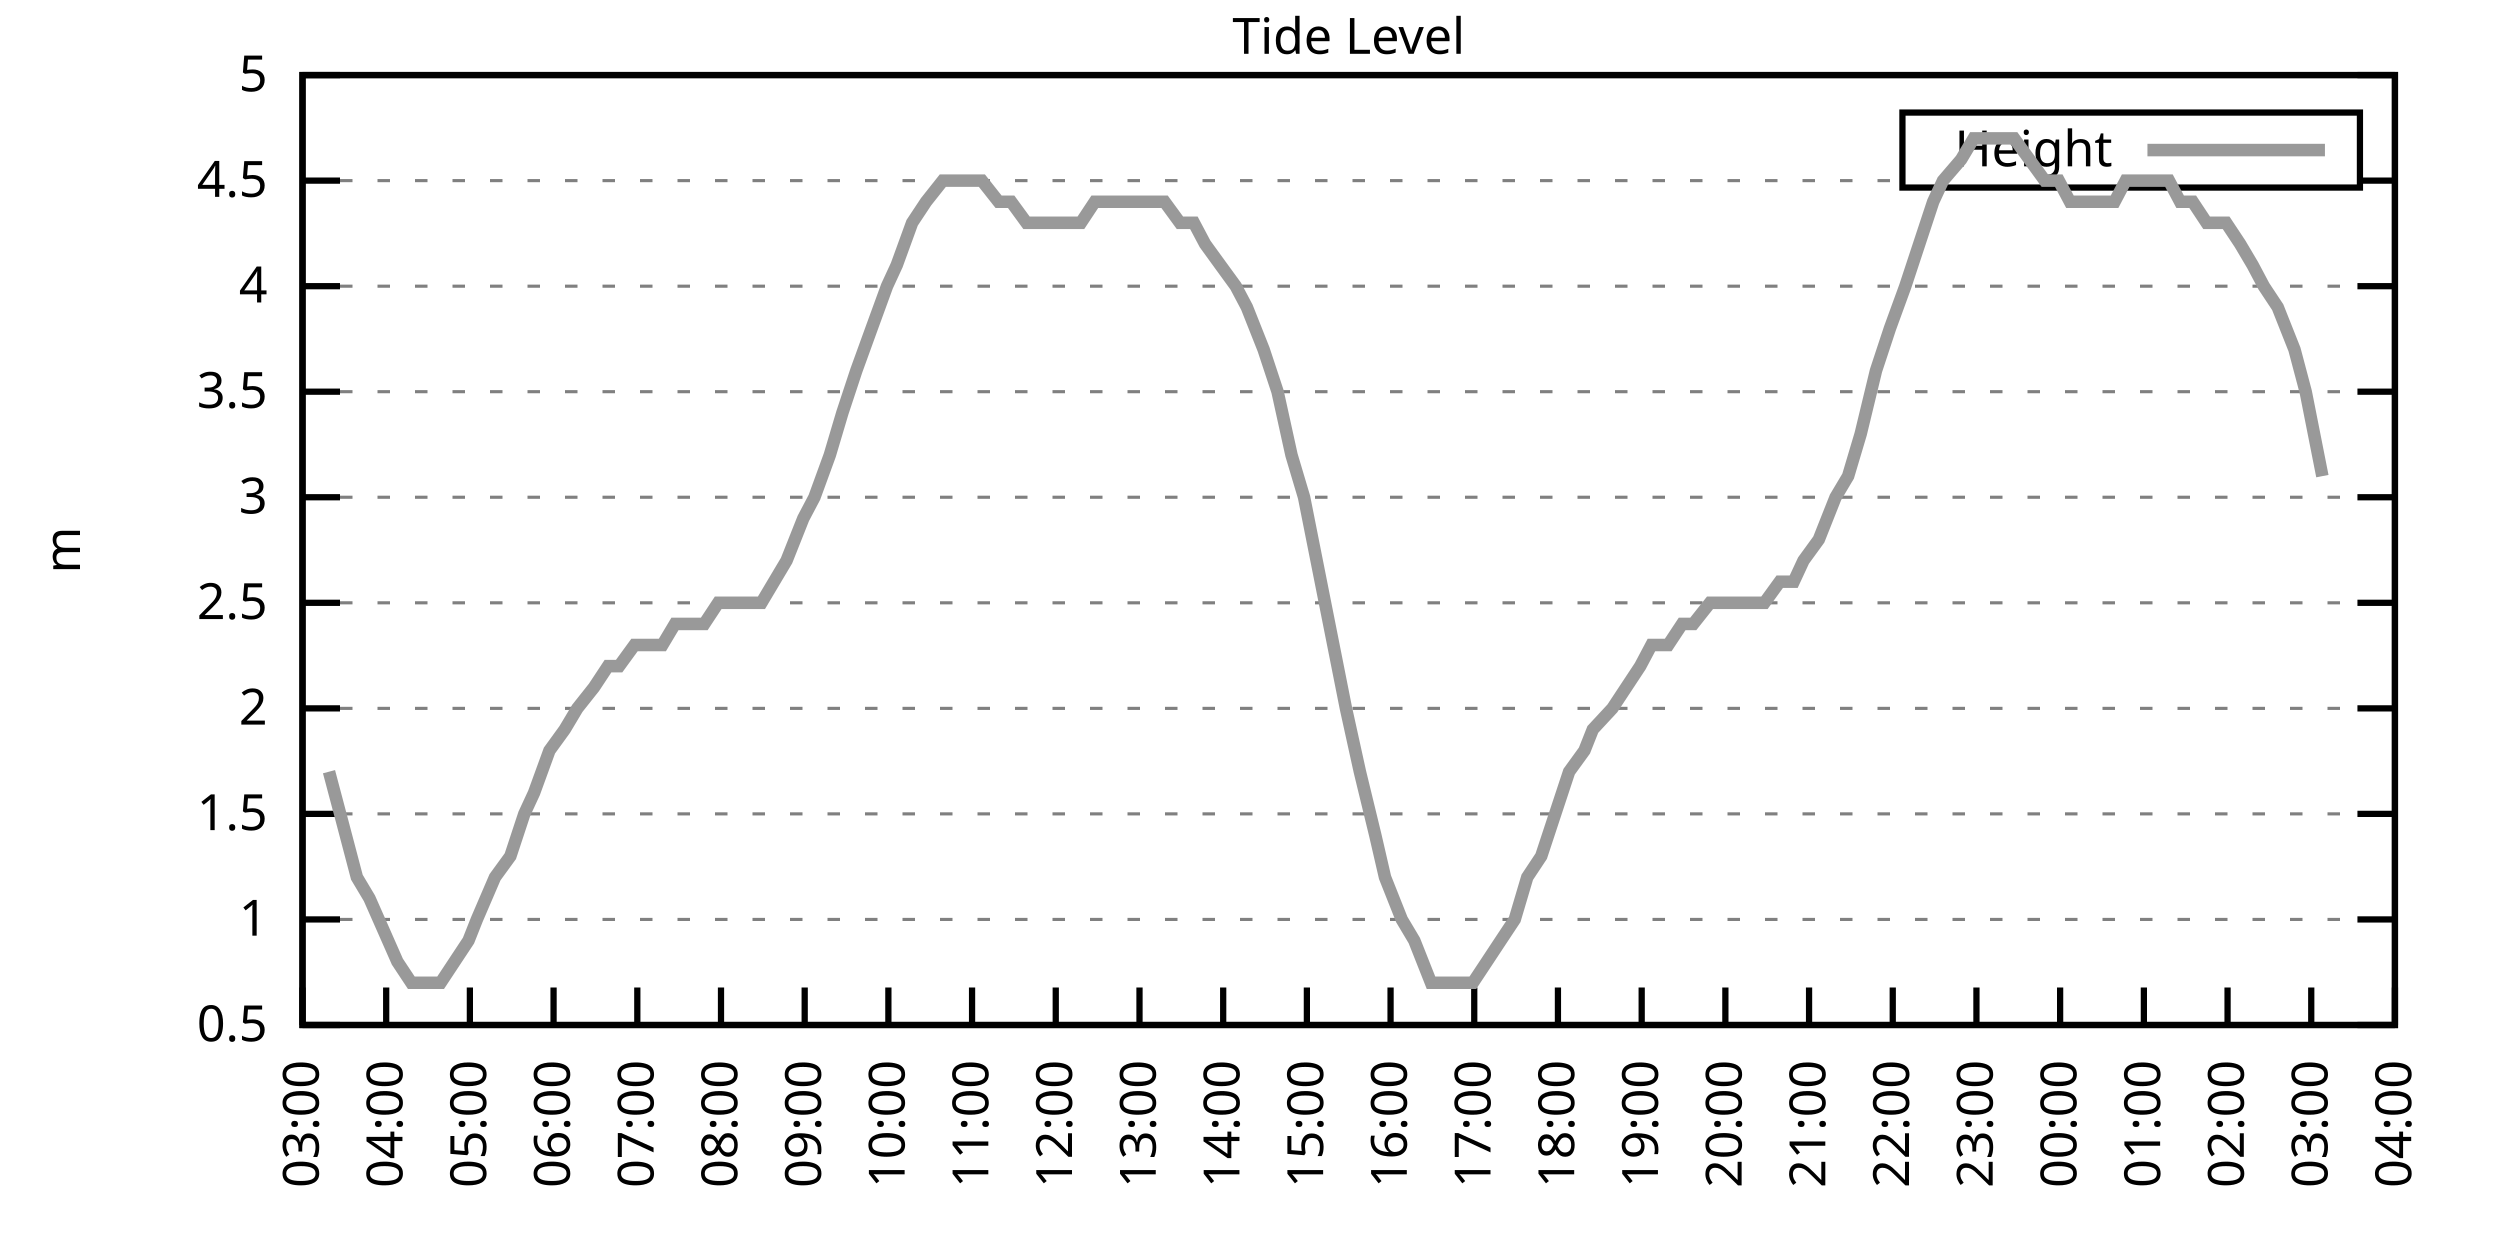
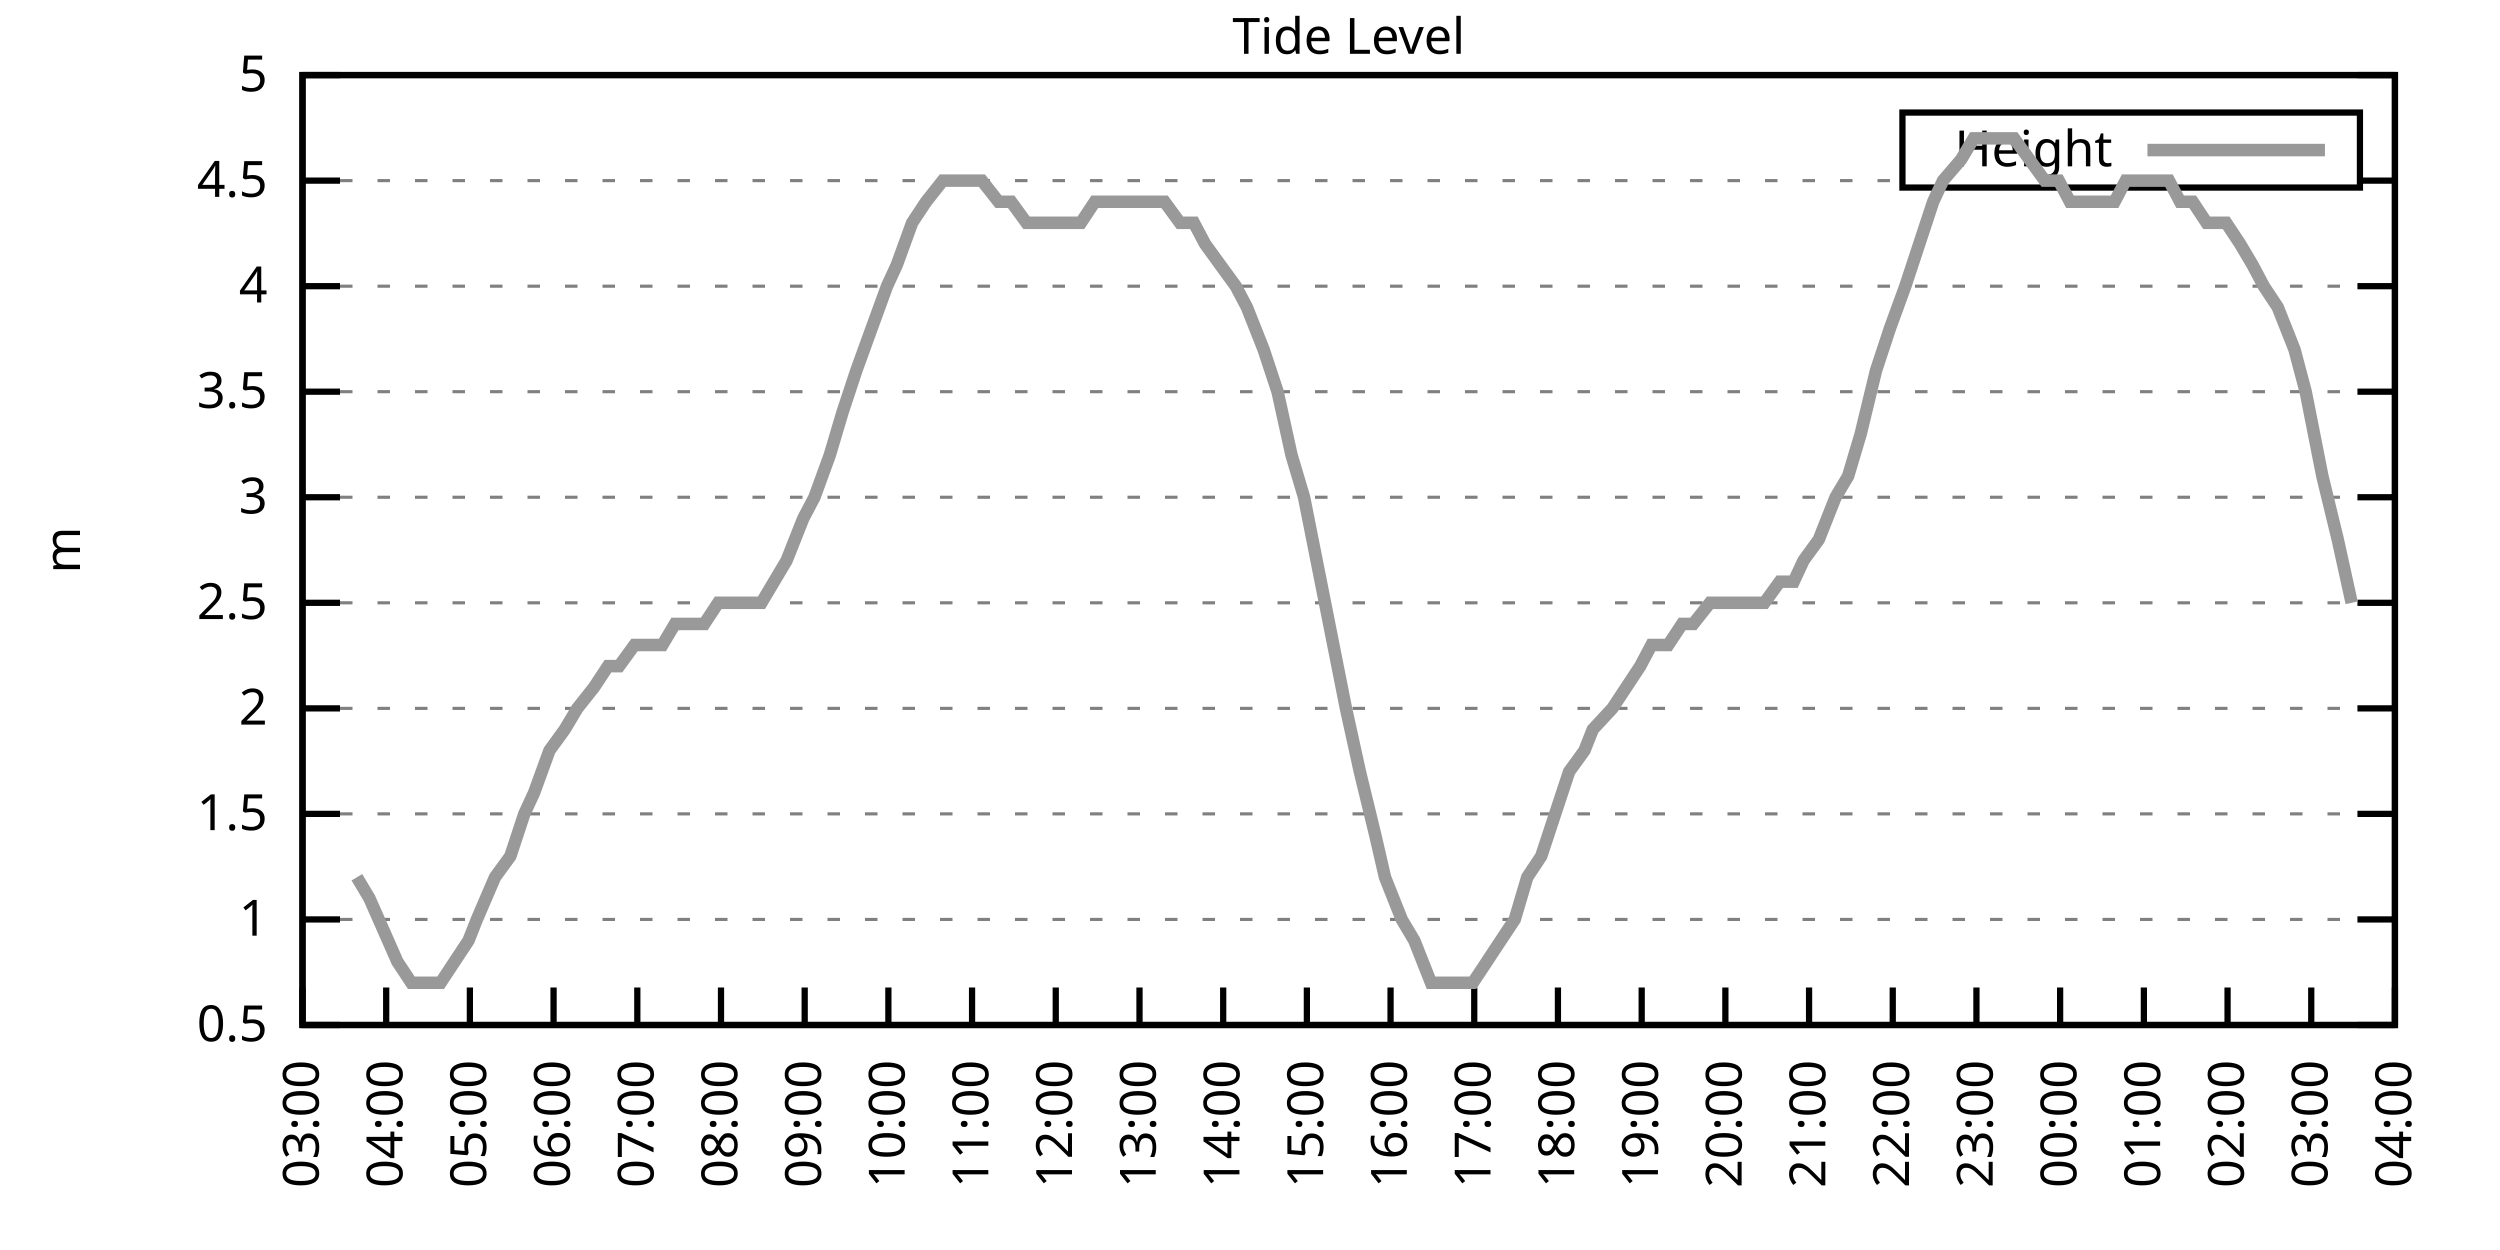
<svg xmlns="http://www.w3.org/2000/svg" xmlns:xlink="http://www.w3.org/1999/xlink" width="400" height="200" viewBox="0 0 400 200">
  <g id="gnuplot_canvas">
    <rect x="0" y="0" width="400" height="200" fill="none" />
    <defs>
      <circle id="gpDot" r="0.5" stroke-width="0.5" stroke="currentColor" />
      <path id="gpPt0" stroke-width="0.333" stroke="currentColor" d="M-1,0 h2 M0,-1 v2" />
      <path id="gpPt1" stroke-width="0.333" stroke="currentColor" d="M-1,-1 L1,1 M1,-1 L-1,1" />
      <path id="gpPt2" stroke-width="0.333" stroke="currentColor" d="M-1,0 L1,0 M0,-1 L0,1 M-1,-1 L1,1 M-1,1 L1,-1" />
      <rect id="gpPt3" stroke-width="0.333" stroke="currentColor" x="-1" y="-1" width="2" height="2" />
      <rect id="gpPt4" stroke-width="0.333" stroke="currentColor" fill="currentColor" x="-1" y="-1" width="2" height="2" />
      <circle id="gpPt5" stroke-width="0.333" stroke="currentColor" cx="0" cy="0" r="1" />
      <use xlink:href="#gpPt5" id="gpPt6" fill="currentColor" stroke="none" />
      <path id="gpPt7" stroke-width="0.333" stroke="currentColor" d="M0,-1.33 L-1.33,0.67 L1.33,0.67 z" />
      <use xlink:href="#gpPt7" id="gpPt8" fill="currentColor" stroke="none" />
      <use xlink:href="#gpPt7" id="gpPt9" stroke="currentColor" transform="rotate(180)" />
      <use xlink:href="#gpPt9" id="gpPt10" fill="currentColor" stroke="none" />
      <use xlink:href="#gpPt3" id="gpPt11" stroke="currentColor" transform="rotate(45)" />
      <use xlink:href="#gpPt11" id="gpPt12" fill="currentColor" stroke="none" />
      <path id="gpPt13" stroke-width="0.333" stroke="currentColor" d="M0,1.330 L1.265,0.411 L0.782,-1.067 L-0.782,-1.076 L-1.265,0.411 z" />
      <use xlink:href="#gpPt13" id="gpPt14" fill="currentColor" stroke="none" />
      <filter id="textbox" filterUnits="objectBoundingBox" x="0" y="0" height="1" width="1">
        <feFlood flood-color="white" flood-opacity="1" result="bgnd" />
        <feComposite in="SourceGraphic" in2="bgnd" operator="atop" />
      </filter>
      <filter id="greybox" filterUnits="objectBoundingBox" x="0" y="0" height="1" width="1">
        <feFlood flood-color="lightgrey" flood-opacity="1" result="grey" />
        <feComposite in="SourceGraphic" in2="grey" operator="atop" />
      </filter>
    </defs>
    <g fill="none" color="white" stroke="currentColor" stroke-width="1.00" stroke-linecap="butt" stroke-linejoin="miter">
</g>
    <g fill="none" color="black" stroke="currentColor" stroke-width="1.00" stroke-linecap="butt" stroke-linejoin="miter">
      <g stroke="none" shape-rendering="crispEdges">
        <polygon fill="rgb(255, 255, 255)" points="48.40,164.00 383.18,164.00 383.18,12.02 48.40,12.02 " />
      </g>
    </g>
    <g fill="none" color="black" stroke="currentColor" stroke-width="1.00" stroke-linecap="butt" stroke-linejoin="miter">
</g>
    <g fill="none" color="black" stroke="black" stroke-width="0.50" stroke-linecap="butt" stroke-linejoin="miter">
</g>
    <g fill="none" color="gray" stroke="currentColor" stroke-width="0.50" stroke-linecap="butt" stroke-linejoin="miter">
      <path stroke="gray" stroke-dasharray="2,4" class="gridline" d="M48.40,164.00 L383.19,164.00  " />
    </g>
    <g fill="none" color="gray" stroke="gray" stroke-width="1.00" stroke-linecap="butt" stroke-linejoin="miter">
</g>
    <g fill="none" color="black" stroke="currentColor" stroke-width="1.00" stroke-linecap="butt" stroke-linejoin="miter">
      <path stroke="black" d="M48.40,164.00 L54.40,164.00 M383.19,164.00 L377.19,164.00  " />
      <g transform="translate(42.80,166.60)" stroke="none" fill="black" font-family="Sans" font-size="8.00" text-anchor="end">
        <text>
          <tspan font-family="Sans"> 0.5</tspan>
        </text>
      </g>
    </g>
    <g fill="none" color="black" stroke="currentColor" stroke-width="1.00" stroke-linecap="butt" stroke-linejoin="miter">
</g>
    <g fill="none" color="black" stroke="black" stroke-width="0.50" stroke-linecap="butt" stroke-linejoin="miter">
</g>
    <g fill="none" color="gray" stroke="currentColor" stroke-width="0.50" stroke-linecap="butt" stroke-linejoin="miter">
      <path stroke="gray" stroke-dasharray="2,4" class="gridline" d="M48.40,147.11 L383.19,147.11  " />
    </g>
    <g fill="none" color="gray" stroke="gray" stroke-width="1.00" stroke-linecap="butt" stroke-linejoin="miter">
</g>
    <g fill="none" color="black" stroke="currentColor" stroke-width="1.00" stroke-linecap="butt" stroke-linejoin="miter">
      <path stroke="black" d="M48.40,147.11 L54.40,147.11 M383.19,147.11 L377.19,147.11  " />
      <g transform="translate(42.80,149.71)" stroke="none" fill="black" font-family="Sans" font-size="8.00" text-anchor="end">
        <text>
          <tspan font-family="Sans"> 1</tspan>
        </text>
      </g>
    </g>
    <g fill="none" color="black" stroke="currentColor" stroke-width="1.00" stroke-linecap="butt" stroke-linejoin="miter">
</g>
    <g fill="none" color="black" stroke="black" stroke-width="0.50" stroke-linecap="butt" stroke-linejoin="miter">
</g>
    <g fill="none" color="gray" stroke="currentColor" stroke-width="0.50" stroke-linecap="butt" stroke-linejoin="miter">
      <path stroke="gray" stroke-dasharray="2,4" class="gridline" d="M48.40,130.22 L383.19,130.22  " />
    </g>
    <g fill="none" color="gray" stroke="gray" stroke-width="1.00" stroke-linecap="butt" stroke-linejoin="miter">
</g>
    <g fill="none" color="black" stroke="currentColor" stroke-width="1.00" stroke-linecap="butt" stroke-linejoin="miter">
      <path stroke="black" d="M48.40,130.22 L54.40,130.22 M383.19,130.22 L377.19,130.22  " />
      <g transform="translate(42.80,132.82)" stroke="none" fill="black" font-family="Sans" font-size="8.00" text-anchor="end">
        <text>
          <tspan font-family="Sans"> 1.5</tspan>
        </text>
      </g>
    </g>
    <g fill="none" color="black" stroke="currentColor" stroke-width="1.00" stroke-linecap="butt" stroke-linejoin="miter">
</g>
    <g fill="none" color="black" stroke="black" stroke-width="0.50" stroke-linecap="butt" stroke-linejoin="miter">
</g>
    <g fill="none" color="gray" stroke="currentColor" stroke-width="0.50" stroke-linecap="butt" stroke-linejoin="miter">
      <path stroke="gray" stroke-dasharray="2,4" class="gridline" d="M48.40,113.34 L383.19,113.34  " />
    </g>
    <g fill="none" color="gray" stroke="gray" stroke-width="1.00" stroke-linecap="butt" stroke-linejoin="miter">
</g>
    <g fill="none" color="black" stroke="currentColor" stroke-width="1.00" stroke-linecap="butt" stroke-linejoin="miter">
      <path stroke="black" d="M48.40,113.34 L54.40,113.34 M383.19,113.34 L377.19,113.34  " />
      <g transform="translate(42.80,115.94)" stroke="none" fill="black" font-family="Sans" font-size="8.00" text-anchor="end">
        <text>
          <tspan font-family="Sans"> 2</tspan>
        </text>
      </g>
    </g>
    <g fill="none" color="black" stroke="currentColor" stroke-width="1.00" stroke-linecap="butt" stroke-linejoin="miter">
</g>
    <g fill="none" color="black" stroke="black" stroke-width="0.50" stroke-linecap="butt" stroke-linejoin="miter">
</g>
    <g fill="none" color="gray" stroke="currentColor" stroke-width="0.50" stroke-linecap="butt" stroke-linejoin="miter">
      <path stroke="gray" stroke-dasharray="2,4" class="gridline" d="M48.40,96.45 L383.19,96.45  " />
    </g>
    <g fill="none" color="gray" stroke="gray" stroke-width="1.00" stroke-linecap="butt" stroke-linejoin="miter">
</g>
    <g fill="none" color="black" stroke="currentColor" stroke-width="1.00" stroke-linecap="butt" stroke-linejoin="miter">
      <path stroke="black" d="M48.40,96.45 L54.40,96.45 M383.19,96.45 L377.19,96.45  " />
      <g transform="translate(42.80,99.05)" stroke="none" fill="black" font-family="Sans" font-size="8.00" text-anchor="end">
        <text>
          <tspan font-family="Sans"> 2.5</tspan>
        </text>
      </g>
    </g>
    <g fill="none" color="black" stroke="currentColor" stroke-width="1.00" stroke-linecap="butt" stroke-linejoin="miter">
</g>
    <g fill="none" color="black" stroke="black" stroke-width="0.50" stroke-linecap="butt" stroke-linejoin="miter">
</g>
    <g fill="none" color="gray" stroke="currentColor" stroke-width="0.50" stroke-linecap="butt" stroke-linejoin="miter">
      <path stroke="gray" stroke-dasharray="2,4" class="gridline" d="M48.40,79.56 L383.19,79.56  " />
    </g>
    <g fill="none" color="gray" stroke="gray" stroke-width="1.00" stroke-linecap="butt" stroke-linejoin="miter">
</g>
    <g fill="none" color="black" stroke="currentColor" stroke-width="1.00" stroke-linecap="butt" stroke-linejoin="miter">
      <path stroke="black" d="M48.40,79.56 L54.40,79.56 M383.19,79.56 L377.19,79.56  " />
      <g transform="translate(42.80,82.16)" stroke="none" fill="black" font-family="Sans" font-size="8.00" text-anchor="end">
        <text>
          <tspan font-family="Sans"> 3</tspan>
        </text>
      </g>
    </g>
    <g fill="none" color="black" stroke="currentColor" stroke-width="1.00" stroke-linecap="butt" stroke-linejoin="miter">
</g>
    <g fill="none" color="black" stroke="black" stroke-width="0.50" stroke-linecap="butt" stroke-linejoin="miter">
</g>
    <g fill="none" color="gray" stroke="currentColor" stroke-width="0.50" stroke-linecap="butt" stroke-linejoin="miter">
      <path stroke="gray" stroke-dasharray="2,4" class="gridline" d="M48.40,62.67 L383.19,62.67  " />
    </g>
    <g fill="none" color="gray" stroke="gray" stroke-width="1.00" stroke-linecap="butt" stroke-linejoin="miter">
</g>
    <g fill="none" color="black" stroke="currentColor" stroke-width="1.00" stroke-linecap="butt" stroke-linejoin="miter">
      <path stroke="black" d="M48.40,62.67 L54.40,62.67 M383.19,62.67 L377.19,62.67  " />
      <g transform="translate(42.80,65.27)" stroke="none" fill="black" font-family="Sans" font-size="8.00" text-anchor="end">
        <text>
          <tspan font-family="Sans"> 3.5</tspan>
        </text>
      </g>
    </g>
    <g fill="none" color="black" stroke="currentColor" stroke-width="1.00" stroke-linecap="butt" stroke-linejoin="miter">
</g>
    <g fill="none" color="black" stroke="black" stroke-width="0.50" stroke-linecap="butt" stroke-linejoin="miter">
</g>
    <g fill="none" color="gray" stroke="currentColor" stroke-width="0.50" stroke-linecap="butt" stroke-linejoin="miter">
      <path stroke="gray" stroke-dasharray="2,4" class="gridline" d="M48.40,45.79 L383.19,45.79  " />
    </g>
    <g fill="none" color="gray" stroke="gray" stroke-width="1.00" stroke-linecap="butt" stroke-linejoin="miter">
</g>
    <g fill="none" color="black" stroke="currentColor" stroke-width="1.00" stroke-linecap="butt" stroke-linejoin="miter">
      <path stroke="black" d="M48.40,45.79 L54.40,45.79 M383.19,45.79 L377.19,45.79  " />
      <g transform="translate(42.80,48.39)" stroke="none" fill="black" font-family="Sans" font-size="8.00" text-anchor="end">
        <text>
          <tspan font-family="Sans"> 4</tspan>
        </text>
      </g>
    </g>
    <g fill="none" color="black" stroke="currentColor" stroke-width="1.00" stroke-linecap="butt" stroke-linejoin="miter">
</g>
    <g fill="none" color="black" stroke="black" stroke-width="0.50" stroke-linecap="butt" stroke-linejoin="miter">
</g>
    <g fill="none" color="gray" stroke="currentColor" stroke-width="0.50" stroke-linecap="butt" stroke-linejoin="miter">
      <path stroke="gray" stroke-dasharray="2,4" class="gridline" d="M48.40,28.90 L304.39,28.90 M377.59,28.90 L383.19,28.90  " />
    </g>
    <g fill="none" color="gray" stroke="gray" stroke-width="1.00" stroke-linecap="butt" stroke-linejoin="miter">
</g>
    <g fill="none" color="black" stroke="currentColor" stroke-width="1.00" stroke-linecap="butt" stroke-linejoin="miter">
      <path stroke="black" d="M48.40,28.90 L54.40,28.90 M383.19,28.90 L377.19,28.90  " />
      <g transform="translate(42.80,31.50)" stroke="none" fill="black" font-family="Sans" font-size="8.00" text-anchor="end">
        <text>
          <tspan font-family="Sans"> 4.5</tspan>
        </text>
      </g>
    </g>
    <g fill="none" color="black" stroke="currentColor" stroke-width="1.00" stroke-linecap="butt" stroke-linejoin="miter">
</g>
    <g fill="none" color="black" stroke="black" stroke-width="0.50" stroke-linecap="butt" stroke-linejoin="miter">
</g>
    <g fill="none" color="gray" stroke="currentColor" stroke-width="0.50" stroke-linecap="butt" stroke-linejoin="miter">
      <path stroke="gray" stroke-dasharray="2,4" class="gridline" d="M48.40,12.01 L383.19,12.01  " />
    </g>
    <g fill="none" color="gray" stroke="gray" stroke-width="1.00" stroke-linecap="butt" stroke-linejoin="miter">
</g>
    <g fill="none" color="black" stroke="currentColor" stroke-width="1.00" stroke-linecap="butt" stroke-linejoin="miter">
      <path stroke="black" d="M48.40,12.01 L54.40,12.01 M383.19,12.01 L377.19,12.01  " />
      <g transform="translate(42.80,14.61)" stroke="none" fill="black" font-family="Sans" font-size="8.00" text-anchor="end">
        <text>
          <tspan font-family="Sans"> 5</tspan>
        </text>
      </g>
    </g>
    <g fill="none" color="black" stroke="currentColor" stroke-width="1.00" stroke-linecap="butt" stroke-linejoin="miter">
      <path stroke="black" d="M48.40,164.00 L48.40,158.00  " />
      <g transform="translate(51.00,169.60) rotate(270.00)" stroke="none" fill="black" font-family="Sans" font-size="8.00" text-anchor="end">
        <text>
          <tspan font-family="Sans">03:00</tspan>
        </text>
      </g>
    </g>
    <g fill="none" color="black" stroke="currentColor" stroke-width="1.00" stroke-linecap="butt" stroke-linejoin="miter">
      <path stroke="black" d="M61.79,164.00 L61.79,158.00  " />
      <g transform="translate(64.39,169.60) rotate(270.00)" stroke="none" fill="black" font-family="Sans" font-size="8.00" text-anchor="end">
        <text>
          <tspan font-family="Sans">04:00</tspan>
        </text>
      </g>
    </g>
    <g fill="none" color="black" stroke="currentColor" stroke-width="1.00" stroke-linecap="butt" stroke-linejoin="miter">
      <path stroke="black" d="M75.18,164.00 L75.18,158.00  " />
      <g transform="translate(77.78,169.60) rotate(270.00)" stroke="none" fill="black" font-family="Sans" font-size="8.00" text-anchor="end">
        <text>
          <tspan font-family="Sans">05:00</tspan>
        </text>
      </g>
    </g>
    <g fill="none" color="black" stroke="currentColor" stroke-width="1.00" stroke-linecap="butt" stroke-linejoin="miter">
      <path stroke="black" d="M88.57,164.00 L88.57,158.00  " />
      <g transform="translate(91.17,169.60) rotate(270.00)" stroke="none" fill="black" font-family="Sans" font-size="8.00" text-anchor="end">
        <text>
          <tspan font-family="Sans">06:00</tspan>
        </text>
      </g>
    </g>
    <g fill="none" color="black" stroke="currentColor" stroke-width="1.00" stroke-linecap="butt" stroke-linejoin="miter">
      <path stroke="black" d="M101.97,164.00 L101.97,158.00  " />
      <g transform="translate(104.57,169.60) rotate(270.00)" stroke="none" fill="black" font-family="Sans" font-size="8.00" text-anchor="end">
        <text>
          <tspan font-family="Sans">07:00</tspan>
        </text>
      </g>
    </g>
    <g fill="none" color="black" stroke="currentColor" stroke-width="1.00" stroke-linecap="butt" stroke-linejoin="miter">
      <path stroke="black" d="M115.36,164.00 L115.36,158.00  " />
      <g transform="translate(117.96,169.60) rotate(270.00)" stroke="none" fill="black" font-family="Sans" font-size="8.00" text-anchor="end">
        <text>
          <tspan font-family="Sans">08:00</tspan>
        </text>
      </g>
    </g>
    <g fill="none" color="black" stroke="currentColor" stroke-width="1.00" stroke-linecap="butt" stroke-linejoin="miter">
      <path stroke="black" d="M128.75,164.00 L128.75,158.00  " />
      <g transform="translate(131.35,169.60) rotate(270.00)" stroke="none" fill="black" font-family="Sans" font-size="8.00" text-anchor="end">
        <text>
          <tspan font-family="Sans">09:00</tspan>
        </text>
      </g>
    </g>
    <g fill="none" color="black" stroke="currentColor" stroke-width="1.00" stroke-linecap="butt" stroke-linejoin="miter">
      <path stroke="black" d="M142.14,164.00 L142.14,158.00  " />
      <g transform="translate(144.74,169.60) rotate(270.00)" stroke="none" fill="black" font-family="Sans" font-size="8.00" text-anchor="end">
        <text>
          <tspan font-family="Sans">10:00</tspan>
        </text>
      </g>
    </g>
    <g fill="none" color="black" stroke="currentColor" stroke-width="1.00" stroke-linecap="butt" stroke-linejoin="miter">
      <path stroke="black" d="M155.53,164.00 L155.53,158.00  " />
      <g transform="translate(158.13,169.60) rotate(270.00)" stroke="none" fill="black" font-family="Sans" font-size="8.00" text-anchor="end">
        <text>
          <tspan font-family="Sans">11:00</tspan>
        </text>
      </g>
    </g>
    <g fill="none" color="black" stroke="currentColor" stroke-width="1.00" stroke-linecap="butt" stroke-linejoin="miter">
      <path stroke="black" d="M168.92,164.00 L168.92,158.00  " />
      <g transform="translate(171.52,169.60) rotate(270.00)" stroke="none" fill="black" font-family="Sans" font-size="8.00" text-anchor="end">
        <text>
          <tspan font-family="Sans">12:00</tspan>
        </text>
      </g>
    </g>
    <g fill="none" color="black" stroke="currentColor" stroke-width="1.00" stroke-linecap="butt" stroke-linejoin="miter">
      <path stroke="black" d="M182.32,164.00 L182.32,158.00  " />
      <g transform="translate(184.92,169.60) rotate(270.00)" stroke="none" fill="black" font-family="Sans" font-size="8.00" text-anchor="end">
        <text>
          <tspan font-family="Sans">13:00</tspan>
        </text>
      </g>
    </g>
    <g fill="none" color="black" stroke="currentColor" stroke-width="1.00" stroke-linecap="butt" stroke-linejoin="miter">
      <path stroke="black" d="M195.71,164.00 L195.71,158.00  " />
      <g transform="translate(198.31,169.60) rotate(270.00)" stroke="none" fill="black" font-family="Sans" font-size="8.00" text-anchor="end">
        <text>
          <tspan font-family="Sans">14:00</tspan>
        </text>
      </g>
    </g>
    <g fill="none" color="black" stroke="currentColor" stroke-width="1.00" stroke-linecap="butt" stroke-linejoin="miter">
      <path stroke="black" d="M209.10,164.00 L209.10,158.00  " />
      <g transform="translate(211.70,169.60) rotate(270.00)" stroke="none" fill="black" font-family="Sans" font-size="8.00" text-anchor="end">
        <text>
          <tspan font-family="Sans">15:00</tspan>
        </text>
      </g>
    </g>
    <g fill="none" color="black" stroke="currentColor" stroke-width="1.00" stroke-linecap="butt" stroke-linejoin="miter">
      <path stroke="black" d="M222.49,164.00 L222.49,158.00  " />
      <g transform="translate(225.09,169.60) rotate(270.00)" stroke="none" fill="black" font-family="Sans" font-size="8.00" text-anchor="end">
        <text>
          <tspan font-family="Sans">16:00</tspan>
        </text>
      </g>
    </g>
    <g fill="none" color="black" stroke="currentColor" stroke-width="1.00" stroke-linecap="butt" stroke-linejoin="miter">
      <path stroke="black" d="M235.88,164.00 L235.88,158.00  " />
      <g transform="translate(238.48,169.60) rotate(270.00)" stroke="none" fill="black" font-family="Sans" font-size="8.00" text-anchor="end">
        <text>
          <tspan font-family="Sans">17:00</tspan>
        </text>
      </g>
    </g>
    <g fill="none" color="black" stroke="currentColor" stroke-width="1.00" stroke-linecap="butt" stroke-linejoin="miter">
      <path stroke="black" d="M249.27,164.00 L249.27,158.00  " />
      <g transform="translate(251.87,169.60) rotate(270.00)" stroke="none" fill="black" font-family="Sans" font-size="8.00" text-anchor="end">
        <text>
          <tspan font-family="Sans">18:00</tspan>
        </text>
      </g>
    </g>
    <g fill="none" color="black" stroke="currentColor" stroke-width="1.00" stroke-linecap="butt" stroke-linejoin="miter">
      <path stroke="black" d="M262.67,164.00 L262.67,158.00  " />
      <g transform="translate(265.27,169.60) rotate(270.00)" stroke="none" fill="black" font-family="Sans" font-size="8.00" text-anchor="end">
        <text>
          <tspan font-family="Sans">19:00</tspan>
        </text>
      </g>
    </g>
    <g fill="none" color="black" stroke="currentColor" stroke-width="1.00" stroke-linecap="butt" stroke-linejoin="miter">
      <path stroke="black" d="M276.06,164.00 L276.06,158.00  " />
      <g transform="translate(278.66,169.60) rotate(270.00)" stroke="none" fill="black" font-family="Sans" font-size="8.00" text-anchor="end">
        <text>
          <tspan font-family="Sans">20:00</tspan>
        </text>
      </g>
    </g>
    <g fill="none" color="black" stroke="currentColor" stroke-width="1.00" stroke-linecap="butt" stroke-linejoin="miter">
      <path stroke="black" d="M289.45,164.00 L289.45,158.00  " />
      <g transform="translate(292.05,169.60) rotate(270.00)" stroke="none" fill="black" font-family="Sans" font-size="8.00" text-anchor="end">
        <text>
          <tspan font-family="Sans">21:00</tspan>
        </text>
      </g>
    </g>
    <g fill="none" color="black" stroke="currentColor" stroke-width="1.00" stroke-linecap="butt" stroke-linejoin="miter">
      <path stroke="black" d="M302.84,164.00 L302.84,158.00  " />
      <g transform="translate(305.44,169.60) rotate(270.00)" stroke="none" fill="black" font-family="Sans" font-size="8.00" text-anchor="end">
        <text>
          <tspan font-family="Sans">22:00</tspan>
        </text>
      </g>
    </g>
    <g fill="none" color="black" stroke="currentColor" stroke-width="1.00" stroke-linecap="butt" stroke-linejoin="miter">
      <path stroke="black" d="M316.23,164.00 L316.23,158.00  " />
      <g transform="translate(318.83,169.60) rotate(270.00)" stroke="none" fill="black" font-family="Sans" font-size="8.00" text-anchor="end">
        <text>
          <tspan font-family="Sans">23:00</tspan>
        </text>
      </g>
    </g>
    <g fill="none" color="black" stroke="currentColor" stroke-width="1.00" stroke-linecap="butt" stroke-linejoin="miter">
      <path stroke="black" d="M329.62,164.00 L329.62,158.00  " />
      <g transform="translate(332.22,169.60) rotate(270.00)" stroke="none" fill="black" font-family="Sans" font-size="8.00" text-anchor="end">
        <text>
          <tspan font-family="Sans">00:00</tspan>
        </text>
      </g>
    </g>
    <g fill="none" color="black" stroke="currentColor" stroke-width="1.00" stroke-linecap="butt" stroke-linejoin="miter">
      <path stroke="black" d="M343.02,164.00 L343.02,158.00  " />
      <g transform="translate(345.62,169.60) rotate(270.00)" stroke="none" fill="black" font-family="Sans" font-size="8.00" text-anchor="end">
        <text>
          <tspan font-family="Sans">01:00</tspan>
        </text>
      </g>
    </g>
    <g fill="none" color="black" stroke="currentColor" stroke-width="1.00" stroke-linecap="butt" stroke-linejoin="miter">
      <path stroke="black" d="M356.41,164.00 L356.41,158.00  " />
      <g transform="translate(359.01,169.60) rotate(270.00)" stroke="none" fill="black" font-family="Sans" font-size="8.00" text-anchor="end">
        <text>
          <tspan font-family="Sans">02:00</tspan>
        </text>
      </g>
    </g>
    <g fill="none" color="black" stroke="currentColor" stroke-width="1.00" stroke-linecap="butt" stroke-linejoin="miter">
      <path stroke="black" d="M369.80,164.00 L369.80,158.00  " />
      <g transform="translate(372.40,169.60) rotate(270.00)" stroke="none" fill="black" font-family="Sans" font-size="8.00" text-anchor="end">
        <text>
          <tspan font-family="Sans">03:00</tspan>
        </text>
      </g>
    </g>
    <g fill="none" color="black" stroke="currentColor" stroke-width="1.00" stroke-linecap="butt" stroke-linejoin="miter">
      <path stroke="black" d="M383.19,164.00 L383.19,158.00  " />
      <g transform="translate(385.79,169.60) rotate(270.00)" stroke="none" fill="black" font-family="Sans" font-size="8.00" text-anchor="end">
        <text>
          <tspan font-family="Sans">04:00</tspan>
        </text>
      </g>
    </g>
    <g fill="none" color="black" stroke="currentColor" stroke-width="1.00" stroke-linecap="butt" stroke-linejoin="miter">
</g>
    <g fill="none" color="black" stroke="currentColor" stroke-width="1.00" stroke-linecap="butt" stroke-linejoin="miter">
      <path stroke="black" d="M48.40,12.01 L48.40,164.00 L383.19,164.00 L383.19,12.01 L48.40,12.01 Z  " />
    </g>
    <g fill="none" color="black" stroke="currentColor" stroke-width="1.00" stroke-linecap="butt" stroke-linejoin="miter">
</g>
    <g fill="none" color="black" stroke="currentColor" stroke-width="1.00" stroke-linecap="butt" stroke-linejoin="miter">
      <path stroke="black" d="M304.39,30.01 L304.39,18.01 L377.59,18.01 L377.59,30.01 L304.39,30.01 Z  " />
    </g>
    <g id="Tide_level_plot_1">
      <g fill="none" color="white" stroke="black" stroke-width="2.00" stroke-linecap="butt" stroke-linejoin="miter">
</g>
      <g fill="none" color="black" stroke="currentColor" stroke-width="2.00" stroke-linecap="butt" stroke-linejoin="miter">
        <g transform="translate(337.99,26.61)" stroke="none" fill="black" font-family="Sans" font-size="8.00" text-anchor="end">
          <text>
            <tspan font-family="Sans">Height</tspan>
          </text>
        </g>
      </g>
      <g fill="none" color="black" stroke="currentColor" stroke-width="2.00" stroke-linecap="butt" stroke-linejoin="miter">
-         <path stroke="rgb(153, 153, 153)" d="M343.59,24.01 L371.99,24.01 M52.64,123.47 L54.43,130.22 L57.10,140.36 L59.11,143.73 L63.58,153.87 L65.81,157.24   L67.82,157.24 L70.50,157.24 L74.96,150.49 L76.30,147.11 L79.20,140.36 L81.66,136.98 L83.89,130.22 L85.45,126.85   L87.91,120.09 L90.36,116.71 L92.37,113.34 L95.05,109.96 L97.28,106.58 L99.06,106.58 L101.52,103.20 L103.31,103.20   L105.98,103.20 L107.99,99.83 L110.67,99.83 L112.68,99.83 L114.91,96.45 L117.37,96.45 L119.38,96.45 L121.83,96.45   L123.84,93.07 L125.85,89.69 L128.53,82.94 L130.31,79.56 L132.77,72.81 L134.78,66.05 L137.01,59.30 L139.46,52.54   L141.92,45.79 L143.48,42.41 L145.94,35.65 L148.17,32.28 L150.85,28.90 L152.63,28.90 L154.86,28.90 L157.10,28.90   L159.77,32.28 L161.78,32.28 L164.24,35.65 L166.47,35.65 L168.70,35.65 L170.93,35.65 L172.94,35.65 L175.17,32.28   L177.41,32.28 L179.41,32.28 L181.87,32.28 L184.10,32.28 L186.33,32.28 L188.79,35.65 L191.02,35.65 L192.81,39.03   L195.26,42.41 L197.72,45.79 L199.50,49.16 L202.18,55.92 L204.41,62.67 L206.64,72.81 L208.65,79.56 L210.66,89.69   L213.34,103.20 L215.35,113.34 L217.58,123.47 L220.04,133.60 L221.60,140.36 L224.28,147.11 L226.29,150.49 L228.96,157.24   L231.20,157.24 L233.43,157.24 L235.66,157.24 L237.89,153.87 L240.12,150.49 L242.36,147.11 L244.36,140.36 L246.60,136.98   L248.83,130.22 L251.06,123.47 L253.51,120.09 L254.85,116.71 L257.98,113.34 L260.21,109.96 L262.44,106.58 L264.23,103.20   L266.91,103.20 L269.14,99.83 L270.92,99.83 L273.60,96.45 L275.83,96.45 L277.62,96.45 L280.07,96.45 L282.31,96.45   L284.76,93.07 L286.99,93.07 L288.56,89.69 L291.01,86.32 L293.69,79.56 L295.70,76.18 L297.71,69.43 L300.16,59.30   L302.39,52.54 L304.85,45.79 L307.08,39.03 L309.31,32.28 L310.88,28.90 L313.78,25.52 L315.79,22.14 L317.57,22.14   L320.03,22.14 L322.26,22.14 L324.71,25.52 L327.17,28.90 L329.40,28.90 L331.19,32.28 L333.86,32.28 L336.10,32.28   L338.33,32.28 L340.11,28.90 L342.57,28.90 L345.02,28.90 L347.03,28.90 L348.82,32.28 L350.83,32.28 L353.06,35.65   L356.18,35.65 L358.42,39.03 L360.42,42.41 L362.21,45.79 L364.44,49.16 L367.12,55.92 L368.91,62.67 L371.58,76.18    " />
+         <path stroke="rgb(153, 153, 153)" d="M343.59,24.01 L371.99,24.01 M57.10,140.36 L59.11,143.73 L63.58,153.87 L65.81,157.24 L67.82,157.24 L70.50,157.24   L74.96,150.49 L76.30,147.11 L79.20,140.36 L81.66,136.98 L83.89,130.22 L85.45,126.85 L87.91,120.09 L90.36,116.71   L92.37,113.34 L95.05,109.96 L97.28,106.58 L99.06,106.58 L101.52,103.20 L103.31,103.20 L105.98,103.20 L107.99,99.83   L110.67,99.83 L112.68,99.83 L114.91,96.45 L117.37,96.45 L119.38,96.45 L121.83,96.45 L123.84,93.07 L125.85,89.69   L128.53,82.94 L130.31,79.56 L132.77,72.81 L134.78,66.05 L137.01,59.30 L139.46,52.54 L141.92,45.79 L143.48,42.41   L145.94,35.65 L148.17,32.28 L150.85,28.90 L152.63,28.90 L154.86,28.90 L157.10,28.90 L159.77,32.28 L161.78,32.28   L164.24,35.65 L166.47,35.65 L168.70,35.65 L170.93,35.65 L172.94,35.65 L175.17,32.28 L177.41,32.28 L179.41,32.28   L181.87,32.28 L184.10,32.28 L186.33,32.28 L188.79,35.65 L191.02,35.65 L192.81,39.03 L195.26,42.41 L197.72,45.79   L199.50,49.16 L202.18,55.92 L204.41,62.67 L206.64,72.81 L208.65,79.56 L210.66,89.69 L213.34,103.20 L215.35,113.34   L217.58,123.47 L220.04,133.60 L221.60,140.36 L224.28,147.11 L226.29,150.49 L228.96,157.24 L231.20,157.24 L233.43,157.24   L235.66,157.24 L237.89,153.87 L240.12,150.49 L242.36,147.11 L244.36,140.36 L246.60,136.98 L248.83,130.22 L251.06,123.47   L253.51,120.09 L254.85,116.71 L257.98,113.34 L260.21,109.96 L262.44,106.58 L264.23,103.20 L266.91,103.20 L269.14,99.83   L270.92,99.83 L273.60,96.45 L275.83,96.45 L277.62,96.45 L280.07,96.45 L282.31,96.45 L284.76,93.07 L286.99,93.07   L288.56,89.69 L291.01,86.32 L293.69,79.56 L295.70,76.18 L297.71,69.43 L300.16,59.30 L302.39,52.54 L304.85,45.79   L307.08,39.03 L309.31,32.28 L310.88,28.90 L313.78,25.52 L315.79,22.14 L317.57,22.14 L320.03,22.14 L322.26,22.14   L324.71,25.52 L327.17,28.90 L329.40,28.90 L331.19,32.28 L333.86,32.28 L336.10,32.28 L338.33,32.28 L340.11,28.90   L342.57,28.90 L345.02,28.90 L347.03,28.90 L348.82,32.28 L350.83,32.28 L353.06,35.65 L356.18,35.65 L358.42,39.03   L360.42,42.41 L362.21,45.79 L364.44,49.16 L367.12,55.92 L368.91,62.67 L371.58,76.18 L374.04,86.32 L376.27,96.45    " />
      </g>
    </g>
    <g fill="none" color="black" stroke="currentColor" stroke-width="2.00" stroke-linecap="butt" stroke-linejoin="miter">
</g>
    <g fill="none" color="black" stroke="black" stroke-width="1.00" stroke-linecap="butt" stroke-linejoin="miter">
</g>
    <g fill="none" color="black" stroke="currentColor" stroke-width="1.00" stroke-linecap="butt" stroke-linejoin="miter">
      <path stroke="black" d="M48.40,12.01 L48.40,164.00 L383.19,164.00 L383.19,12.01 L48.40,12.01 Z  " />
      <g transform="translate(12.80,88.01) rotate(270.00)" stroke="none" fill="black" font-family="Sans" font-size="8.00" text-anchor="middle">
        <text>
          <tspan font-family="Sans">m</tspan>
        </text>
      </g>
    </g>
    <g fill="none" color="black" stroke="currentColor" stroke-width="1.00" stroke-linecap="butt" stroke-linejoin="miter">
</g>
    <g fill="none" color="black" stroke="currentColor" stroke-width="1.00" stroke-linecap="butt" stroke-linejoin="miter">
      <g transform="translate(215.79,8.61)" stroke="none" fill="black" font-family="Sans" font-size="8.00" text-anchor="middle">
        <text>
          <tspan font-family="Sans">Tide Level</tspan>
        </text>
      </g>
    </g>
    <g fill="none" color="black" stroke="currentColor" stroke-width="1.00" stroke-linecap="butt" stroke-linejoin="miter">
</g>
  </g>
</svg>
